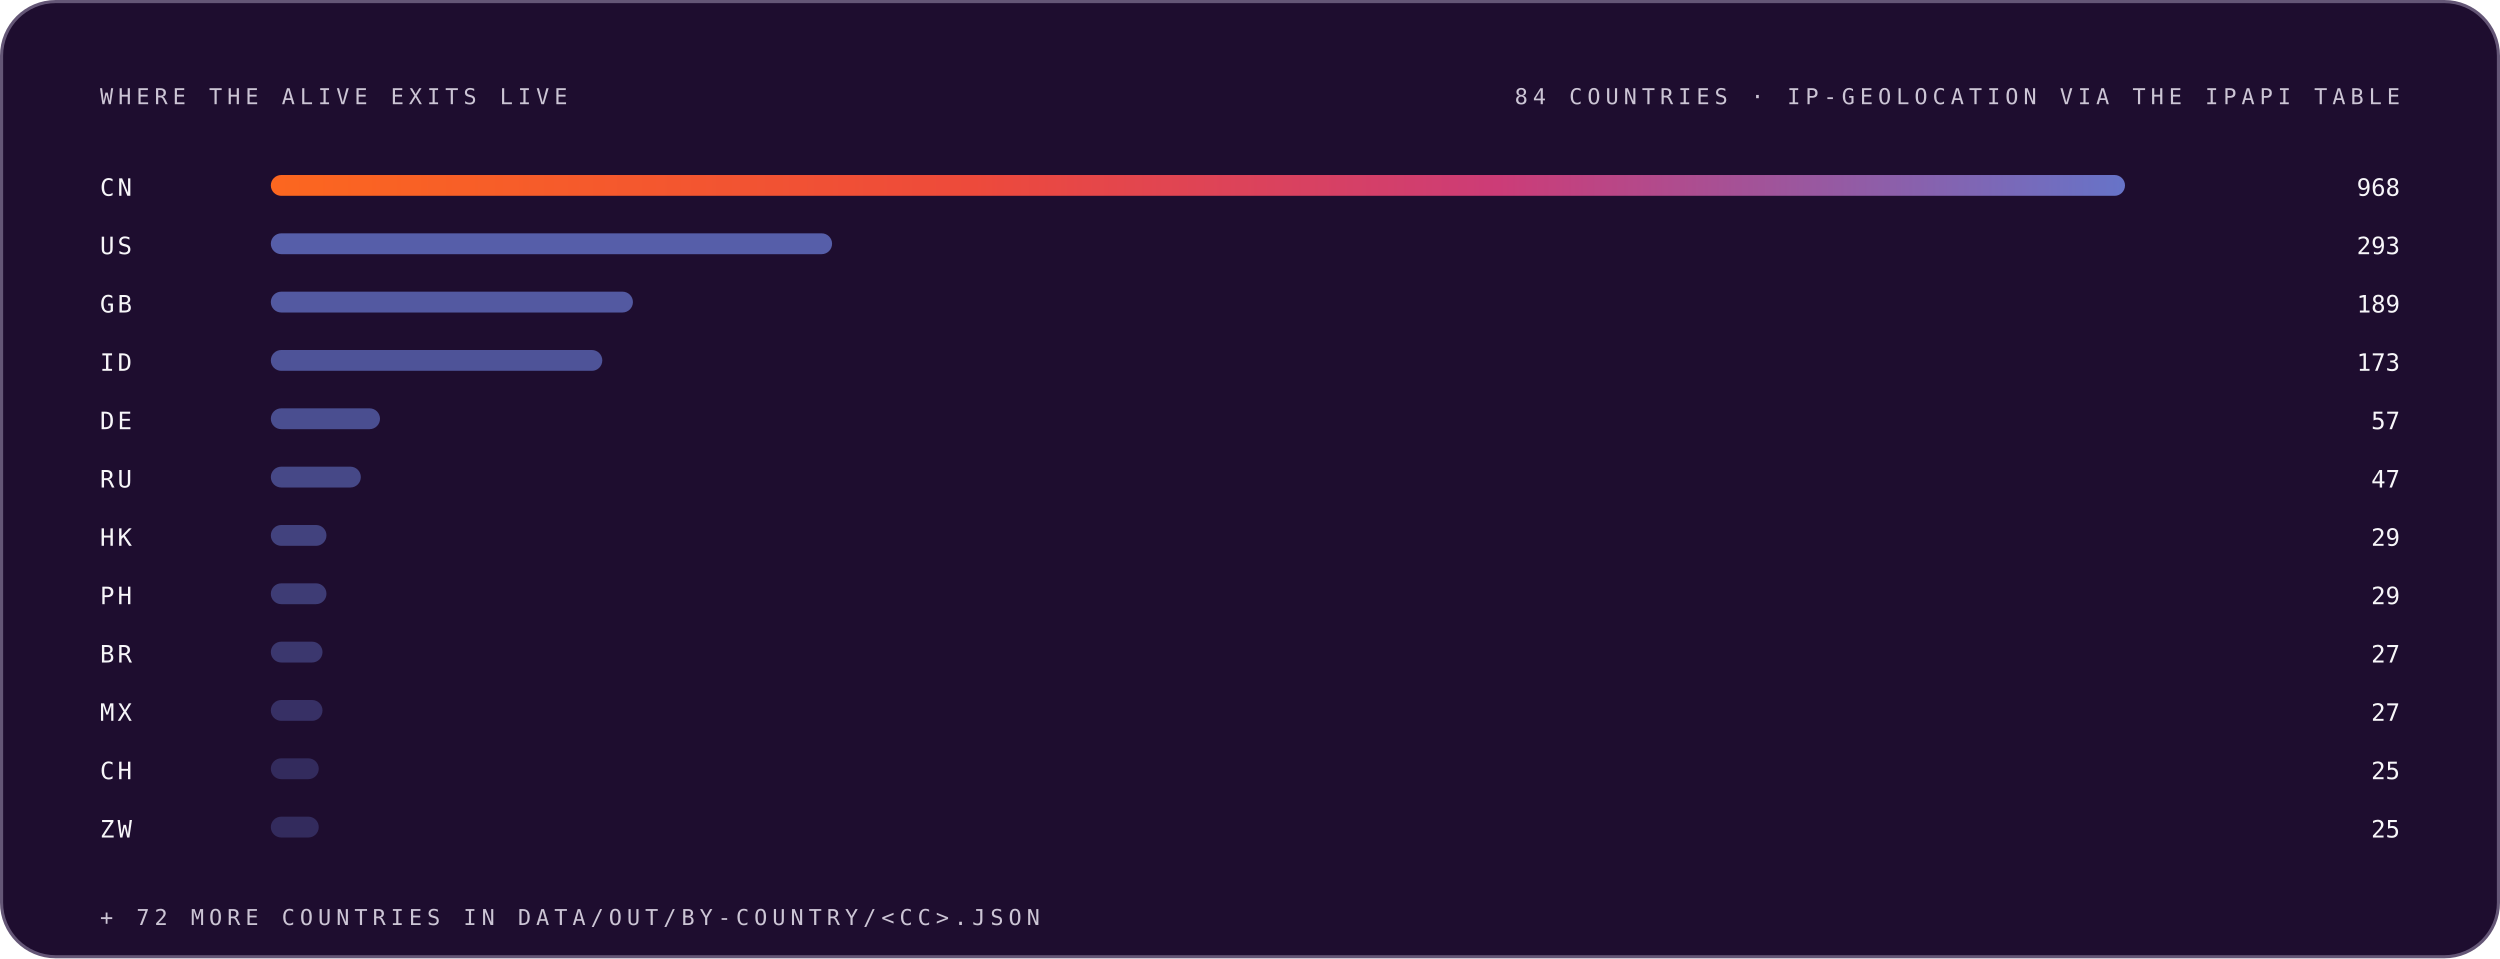
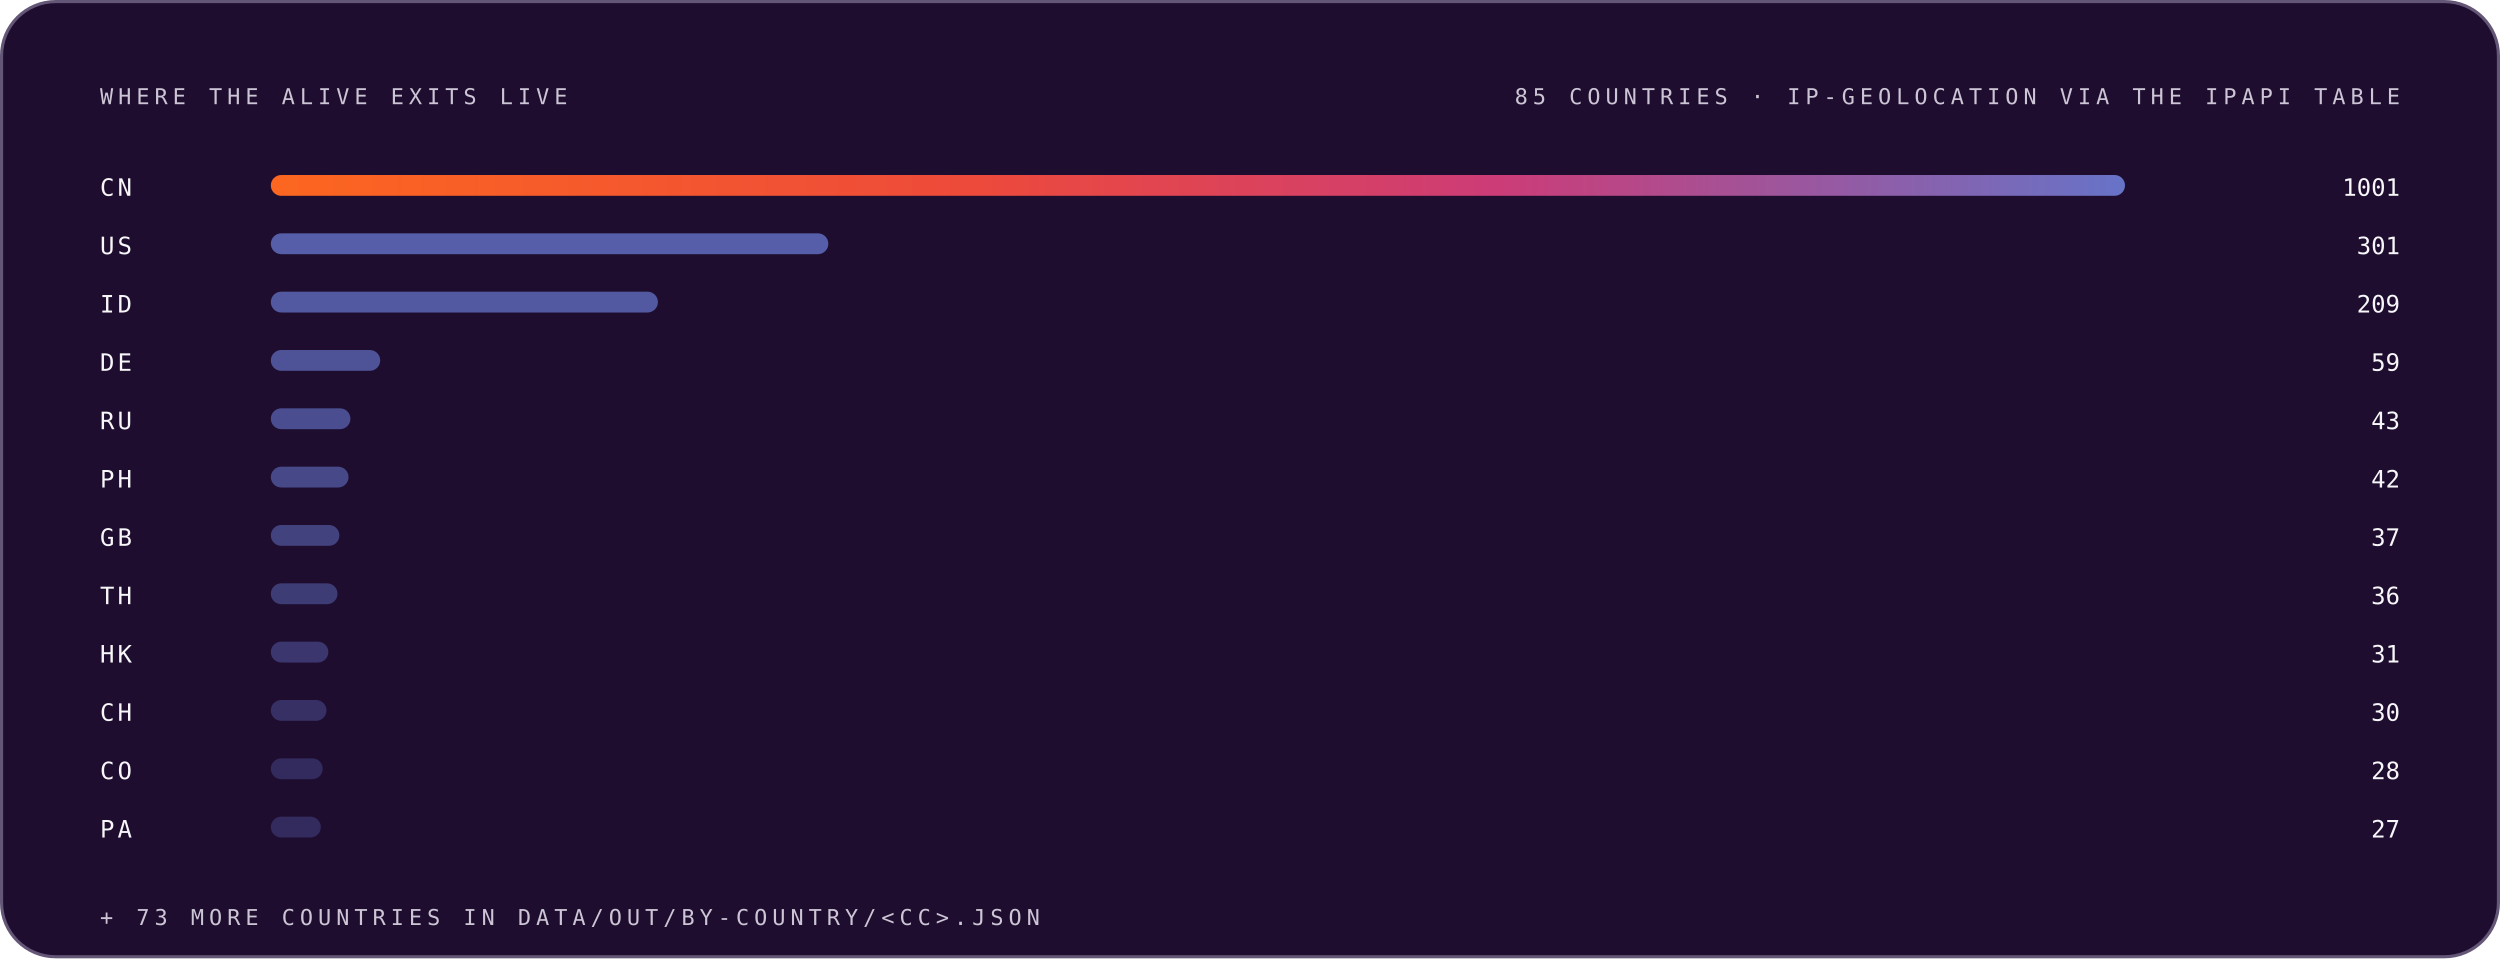
<svg xmlns="http://www.w3.org/2000/svg" width="1200" height="460" viewBox="0 0 1200 460" role="img" font-family="Space Grotesk, Inter, system-ui, -apple-system, Segoe UI, sans-serif">
  <style>.m-fade{animation:vf .7s ease-out both}.m-grow{transform-box:fill-box;transform-origin:left center;animation:vg .9s cubic-bezier(.2,.7,.2,1) both}.m-dash{animation:vm 26s linear infinite}.m-beat{animation:vb 2.6s ease-in-out infinite;transform-box:fill-box;transform-origin:center}@keyframes vf{from{opacity:0}to{opacity:1}}@keyframes vg{from{transform:scaleX(0)}to{transform:scaleX(1)}}@keyframes vm{to{stroke-dashoffset:-320}}@keyframes vb{0%,86%,100%{transform:scale(1)}90%{transform:scale(1.05)}95%{transform:scale(1.01)}}@media (prefers-reduced-motion:reduce){.m-fade,.m-grow,.m-dash,.m-beat{animation:none}}</style>
  <linearGradient id="brand-dark" x1="0" y1="0" x2="1" y2="0">
    <stop offset="0" stop-color="#FC671F" />
    <stop offset="0.38" stop-color="#ED4A3B" />
    <stop offset="0.66" stop-color="#CC3C77" />
    <stop offset="1" stop-color="#6574C9" />
  </linearGradient>
  <rect x="0.75" y="0.75" width="1198.5" height="458.5" rx="26" fill="#1E0D2F" stroke="#645676" stroke-width="1.5" />
  <g class="m-fade" style="animation-delay:0.00s">
    <text x="48" y="50" font-size="10.5" font-weight="500" font-family="IBM Plex Mono, ui-monospace, SFMono-Regular, Menlo, monospace" letter-spacing="2.4" fill="#CCC5D5">WHERE THE ALIVE EXITS LIVE</text>
-     <text x="1152" y="50" font-size="10.5" font-weight="500" font-family="IBM Plex Mono, ui-monospace, SFMono-Regular, Menlo, monospace" letter-spacing="2.4" text-anchor="end" fill="#CCC5D5">84 COUNTRIES · IP-GEOLOCATION VIA THE IPAPI TABLE</text>
+     <text x="1152" y="50" font-size="10.5" font-weight="500" font-family="IBM Plex Mono, ui-monospace, SFMono-Regular, Menlo, monospace" letter-spacing="2.4" text-anchor="end" fill="#CCC5D5">85 COUNTRIES · IP-GEOLOCATION VIA THE IPAPI TABLE</text>
  </g>
  <g class="m-fade" style="animation-delay:0.05s">
    <text x="48" y="94" font-size="11.5" font-weight="500" font-family="IBM Plex Mono, ui-monospace, SFMono-Regular, Menlo, monospace" letter-spacing="1.5" fill="#F7F6F9">CN</text>
    <rect class="m-grow" style="animation-delay:0.15s" x="130" y="84" width="890.0" height="10" rx="5" fill="url(#brand-dark)" fill-opacity="1.00" />
-     <text x="1152" y="94" font-size="11.5" font-weight="500" font-family="IBM Plex Mono, ui-monospace, SFMono-Regular, Menlo, monospace" text-anchor="end" fill="#F7F6F9">968</text>
+     <text x="1152" y="94" font-size="11.5" font-weight="500" font-family="IBM Plex Mono, ui-monospace, SFMono-Regular, Menlo, monospace" text-anchor="end" fill="#F7F6F9">1001</text>
  </g>
  <g class="m-fade" style="animation-delay:0.10s">
    <text x="48" y="122" font-size="11.5" font-weight="500" font-family="IBM Plex Mono, ui-monospace, SFMono-Regular, Menlo, monospace" letter-spacing="1.5" fill="#F7F6F9">US</text>
-     <rect class="m-grow" style="animation-delay:0.20s" x="130" y="112" width="269.4" height="10" rx="5" fill="#6574C9" fill-opacity="0.79" />
-     <text x="1152" y="122" font-size="11.5" font-weight="500" font-family="IBM Plex Mono, ui-monospace, SFMono-Regular, Menlo, monospace" text-anchor="end" fill="#F7F6F9">293</text>
+     <rect class="m-grow" style="animation-delay:0.20s" x="130" y="112" width="267.6" height="10" rx="5" fill="#6574C9" fill-opacity="0.79" />
+     <text x="1152" y="122" font-size="11.5" font-weight="500" font-family="IBM Plex Mono, ui-monospace, SFMono-Regular, Menlo, monospace" text-anchor="end" fill="#F7F6F9">301</text>
  </g>
  <g class="m-fade" style="animation-delay:0.15s">
-     <text x="48" y="150" font-size="11.5" font-weight="500" font-family="IBM Plex Mono, ui-monospace, SFMono-Regular, Menlo, monospace" letter-spacing="1.5" fill="#F7F6F9">GB</text>
-     <rect class="m-grow" style="animation-delay:0.25s" x="130" y="140" width="173.8" height="10" rx="5" fill="#6574C9" fill-opacity="0.74" />
-     <text x="1152" y="150" font-size="11.5" font-weight="500" font-family="IBM Plex Mono, ui-monospace, SFMono-Regular, Menlo, monospace" text-anchor="end" fill="#F7F6F9">189</text>
+     <text x="48" y="150" font-size="11.5" font-weight="500" font-family="IBM Plex Mono, ui-monospace, SFMono-Regular, Menlo, monospace" letter-spacing="1.5" fill="#F7F6F9">ID</text>
+     <rect class="m-grow" style="animation-delay:0.25s" x="130" y="140" width="185.8" height="10" rx="5" fill="#6574C9" fill-opacity="0.74" />
+     <text x="1152" y="150" font-size="11.5" font-weight="500" font-family="IBM Plex Mono, ui-monospace, SFMono-Regular, Menlo, monospace" text-anchor="end" fill="#F7F6F9">209</text>
  </g>
  <g class="m-fade" style="animation-delay:0.20s">
-     <text x="48" y="178" font-size="11.5" font-weight="500" font-family="IBM Plex Mono, ui-monospace, SFMono-Regular, Menlo, monospace" letter-spacing="1.5" fill="#F7F6F9">ID</text>
-     <rect class="m-grow" style="animation-delay:0.30s" x="130" y="168" width="159.1" height="10" rx="5" fill="#6574C9" fill-opacity="0.68" />
-     <text x="1152" y="178" font-size="11.5" font-weight="500" font-family="IBM Plex Mono, ui-monospace, SFMono-Regular, Menlo, monospace" text-anchor="end" fill="#F7F6F9">173</text>
+     <text x="48" y="178" font-size="11.5" font-weight="500" font-family="IBM Plex Mono, ui-monospace, SFMono-Regular, Menlo, monospace" letter-spacing="1.5" fill="#F7F6F9">DE</text>
+     <rect class="m-grow" style="animation-delay:0.30s" x="130" y="168" width="52.5" height="10" rx="5" fill="#6574C9" fill-opacity="0.68" />
+     <text x="1152" y="178" font-size="11.5" font-weight="500" font-family="IBM Plex Mono, ui-monospace, SFMono-Regular, Menlo, monospace" text-anchor="end" fill="#F7F6F9">59</text>
  </g>
  <g class="m-fade" style="animation-delay:0.25s">
-     <text x="48" y="206" font-size="11.5" font-weight="500" font-family="IBM Plex Mono, ui-monospace, SFMono-Regular, Menlo, monospace" letter-spacing="1.5" fill="#F7F6F9">DE</text>
-     <rect class="m-grow" style="animation-delay:0.35s" x="130" y="196" width="52.4" height="10" rx="5" fill="#6574C9" fill-opacity="0.63" />
-     <text x="1152" y="206" font-size="11.5" font-weight="500" font-family="IBM Plex Mono, ui-monospace, SFMono-Regular, Menlo, monospace" text-anchor="end" fill="#F7F6F9">57</text>
+     <text x="48" y="206" font-size="11.5" font-weight="500" font-family="IBM Plex Mono, ui-monospace, SFMono-Regular, Menlo, monospace" letter-spacing="1.5" fill="#F7F6F9">RU</text>
+     <rect class="m-grow" style="animation-delay:0.35s" x="130" y="196" width="38.2" height="10" rx="5" fill="#6574C9" fill-opacity="0.63" />
+     <text x="1152" y="206" font-size="11.5" font-weight="500" font-family="IBM Plex Mono, ui-monospace, SFMono-Regular, Menlo, monospace" text-anchor="end" fill="#F7F6F9">43</text>
  </g>
  <g class="m-fade" style="animation-delay:0.30s">
-     <text x="48" y="234" font-size="11.5" font-weight="500" font-family="IBM Plex Mono, ui-monospace, SFMono-Regular, Menlo, monospace" letter-spacing="1.5" fill="#F7F6F9">RU</text>
-     <rect class="m-grow" style="animation-delay:0.40s" x="130" y="224" width="43.2" height="10" rx="5" fill="#6574C9" fill-opacity="0.57" />
-     <text x="1152" y="234" font-size="11.5" font-weight="500" font-family="IBM Plex Mono, ui-monospace, SFMono-Regular, Menlo, monospace" text-anchor="end" fill="#F7F6F9">47</text>
+     <text x="48" y="234" font-size="11.5" font-weight="500" font-family="IBM Plex Mono, ui-monospace, SFMono-Regular, Menlo, monospace" letter-spacing="1.5" fill="#F7F6F9">PH</text>
+     <rect class="m-grow" style="animation-delay:0.40s" x="130" y="224" width="37.3" height="10" rx="5" fill="#6574C9" fill-opacity="0.57" />
+     <text x="1152" y="234" font-size="11.5" font-weight="500" font-family="IBM Plex Mono, ui-monospace, SFMono-Regular, Menlo, monospace" text-anchor="end" fill="#F7F6F9">42</text>
  </g>
  <g class="m-fade" style="animation-delay:0.35s">
-     <text x="48" y="262" font-size="11.5" font-weight="500" font-family="IBM Plex Mono, ui-monospace, SFMono-Regular, Menlo, monospace" letter-spacing="1.5" fill="#F7F6F9">HK</text>
-     <rect class="m-grow" style="animation-delay:0.45s" x="130" y="252" width="26.7" height="10" rx="5" fill="#6574C9" fill-opacity="0.52" />
-     <text x="1152" y="262" font-size="11.5" font-weight="500" font-family="IBM Plex Mono, ui-monospace, SFMono-Regular, Menlo, monospace" text-anchor="end" fill="#F7F6F9">29</text>
+     <text x="48" y="262" font-size="11.5" font-weight="500" font-family="IBM Plex Mono, ui-monospace, SFMono-Regular, Menlo, monospace" letter-spacing="1.5" fill="#F7F6F9">GB</text>
+     <rect class="m-grow" style="animation-delay:0.45s" x="130" y="252" width="32.9" height="10" rx="5" fill="#6574C9" fill-opacity="0.52" />
+     <text x="1152" y="262" font-size="11.5" font-weight="500" font-family="IBM Plex Mono, ui-monospace, SFMono-Regular, Menlo, monospace" text-anchor="end" fill="#F7F6F9">37</text>
  </g>
  <g class="m-fade" style="animation-delay:0.40s">
-     <text x="48" y="290" font-size="11.5" font-weight="500" font-family="IBM Plex Mono, ui-monospace, SFMono-Regular, Menlo, monospace" letter-spacing="1.5" fill="#F7F6F9">PH</text>
-     <rect class="m-grow" style="animation-delay:0.50s" x="130" y="280" width="26.7" height="10" rx="5" fill="#6574C9" fill-opacity="0.46" />
-     <text x="1152" y="290" font-size="11.5" font-weight="500" font-family="IBM Plex Mono, ui-monospace, SFMono-Regular, Menlo, monospace" text-anchor="end" fill="#F7F6F9">29</text>
+     <text x="48" y="290" font-size="11.5" font-weight="500" font-family="IBM Plex Mono, ui-monospace, SFMono-Regular, Menlo, monospace" letter-spacing="1.5" fill="#F7F6F9">TH</text>
+     <rect class="m-grow" style="animation-delay:0.50s" x="130" y="280" width="32.0" height="10" rx="5" fill="#6574C9" fill-opacity="0.46" />
+     <text x="1152" y="290" font-size="11.5" font-weight="500" font-family="IBM Plex Mono, ui-monospace, SFMono-Regular, Menlo, monospace" text-anchor="end" fill="#F7F6F9">36</text>
  </g>
  <g class="m-fade" style="animation-delay:0.45s">
-     <text x="48" y="318" font-size="11.5" font-weight="500" font-family="IBM Plex Mono, ui-monospace, SFMono-Regular, Menlo, monospace" letter-spacing="1.5" fill="#F7F6F9">BR</text>
-     <rect class="m-grow" style="animation-delay:0.55s" x="130" y="308" width="24.8" height="10" rx="5" fill="#6574C9" fill-opacity="0.41" />
-     <text x="1152" y="318" font-size="11.5" font-weight="500" font-family="IBM Plex Mono, ui-monospace, SFMono-Regular, Menlo, monospace" text-anchor="end" fill="#F7F6F9">27</text>
+     <text x="48" y="318" font-size="11.5" font-weight="500" font-family="IBM Plex Mono, ui-monospace, SFMono-Regular, Menlo, monospace" letter-spacing="1.5" fill="#F7F6F9">HK</text>
+     <rect class="m-grow" style="animation-delay:0.55s" x="130" y="308" width="27.6" height="10" rx="5" fill="#6574C9" fill-opacity="0.41" />
+     <text x="1152" y="318" font-size="11.5" font-weight="500" font-family="IBM Plex Mono, ui-monospace, SFMono-Regular, Menlo, monospace" text-anchor="end" fill="#F7F6F9">31</text>
  </g>
  <g class="m-fade" style="animation-delay:0.50s">
-     <text x="48" y="346" font-size="11.5" font-weight="500" font-family="IBM Plex Mono, ui-monospace, SFMono-Regular, Menlo, monospace" letter-spacing="1.5" fill="#F7F6F9">MX</text>
-     <rect class="m-grow" style="animation-delay:0.60s" x="130" y="336" width="24.8" height="10" rx="5" fill="#6574C9" fill-opacity="0.35" />
-     <text x="1152" y="346" font-size="11.5" font-weight="500" font-family="IBM Plex Mono, ui-monospace, SFMono-Regular, Menlo, monospace" text-anchor="end" fill="#F7F6F9">27</text>
+     <text x="48" y="346" font-size="11.5" font-weight="500" font-family="IBM Plex Mono, ui-monospace, SFMono-Regular, Menlo, monospace" letter-spacing="1.5" fill="#F7F6F9">CH</text>
+     <rect class="m-grow" style="animation-delay:0.60s" x="130" y="336" width="26.7" height="10" rx="5" fill="#6574C9" fill-opacity="0.35" />
+     <text x="1152" y="346" font-size="11.5" font-weight="500" font-family="IBM Plex Mono, ui-monospace, SFMono-Regular, Menlo, monospace" text-anchor="end" fill="#F7F6F9">30</text>
  </g>
  <g class="m-fade" style="animation-delay:0.55s">
-     <text x="48" y="374" font-size="11.5" font-weight="500" font-family="IBM Plex Mono, ui-monospace, SFMono-Regular, Menlo, monospace" letter-spacing="1.5" fill="#F7F6F9">CH</text>
-     <rect class="m-grow" style="animation-delay:0.65s" x="130" y="364" width="23.0" height="10" rx="5" fill="#6574C9" fill-opacity="0.30" />
-     <text x="1152" y="374" font-size="11.5" font-weight="500" font-family="IBM Plex Mono, ui-monospace, SFMono-Regular, Menlo, monospace" text-anchor="end" fill="#F7F6F9">25</text>
+     <text x="48" y="374" font-size="11.5" font-weight="500" font-family="IBM Plex Mono, ui-monospace, SFMono-Regular, Menlo, monospace" letter-spacing="1.5" fill="#F7F6F9">CO</text>
+     <rect class="m-grow" style="animation-delay:0.65s" x="130" y="364" width="24.9" height="10" rx="5" fill="#6574C9" fill-opacity="0.30" />
+     <text x="1152" y="374" font-size="11.5" font-weight="500" font-family="IBM Plex Mono, ui-monospace, SFMono-Regular, Menlo, monospace" text-anchor="end" fill="#F7F6F9">28</text>
  </g>
  <g class="m-fade" style="animation-delay:0.60s">
-     <text x="48" y="402" font-size="11.5" font-weight="500" font-family="IBM Plex Mono, ui-monospace, SFMono-Regular, Menlo, monospace" letter-spacing="1.5" fill="#F7F6F9">ZW</text>
-     <rect class="m-grow" style="animation-delay:0.70s" x="130" y="392" width="23.0" height="10" rx="5" fill="#6574C9" fill-opacity="0.30" />
-     <text x="1152" y="402" font-size="11.5" font-weight="500" font-family="IBM Plex Mono, ui-monospace, SFMono-Regular, Menlo, monospace" text-anchor="end" fill="#F7F6F9">25</text>
+     <text x="48" y="402" font-size="11.5" font-weight="500" font-family="IBM Plex Mono, ui-monospace, SFMono-Regular, Menlo, monospace" letter-spacing="1.5" fill="#F7F6F9">PA</text>
+     <rect class="m-grow" style="animation-delay:0.70s" x="130" y="392" width="24.0" height="10" rx="5" fill="#6574C9" fill-opacity="0.30" />
+     <text x="1152" y="402" font-size="11.5" font-weight="500" font-family="IBM Plex Mono, ui-monospace, SFMono-Regular, Menlo, monospace" text-anchor="end" fill="#F7F6F9">27</text>
  </g>
  <g class="m-fade" style="animation-delay:0.75s">
-     <text x="48" y="444" font-size="10.5" font-weight="500" font-family="IBM Plex Mono, ui-monospace, SFMono-Regular, Menlo, monospace" letter-spacing="2.4" fill="#CCC5D5">+ 72 MORE COUNTRIES IN DATA/OUT/BY-COUNTRY/&lt;CC&gt;.JSON</text>
+     <text x="48" y="444" font-size="10.5" font-weight="500" font-family="IBM Plex Mono, ui-monospace, SFMono-Regular, Menlo, monospace" letter-spacing="2.4" fill="#CCC5D5">+ 73 MORE COUNTRIES IN DATA/OUT/BY-COUNTRY/&lt;CC&gt;.JSON</text>
  </g>
</svg>
